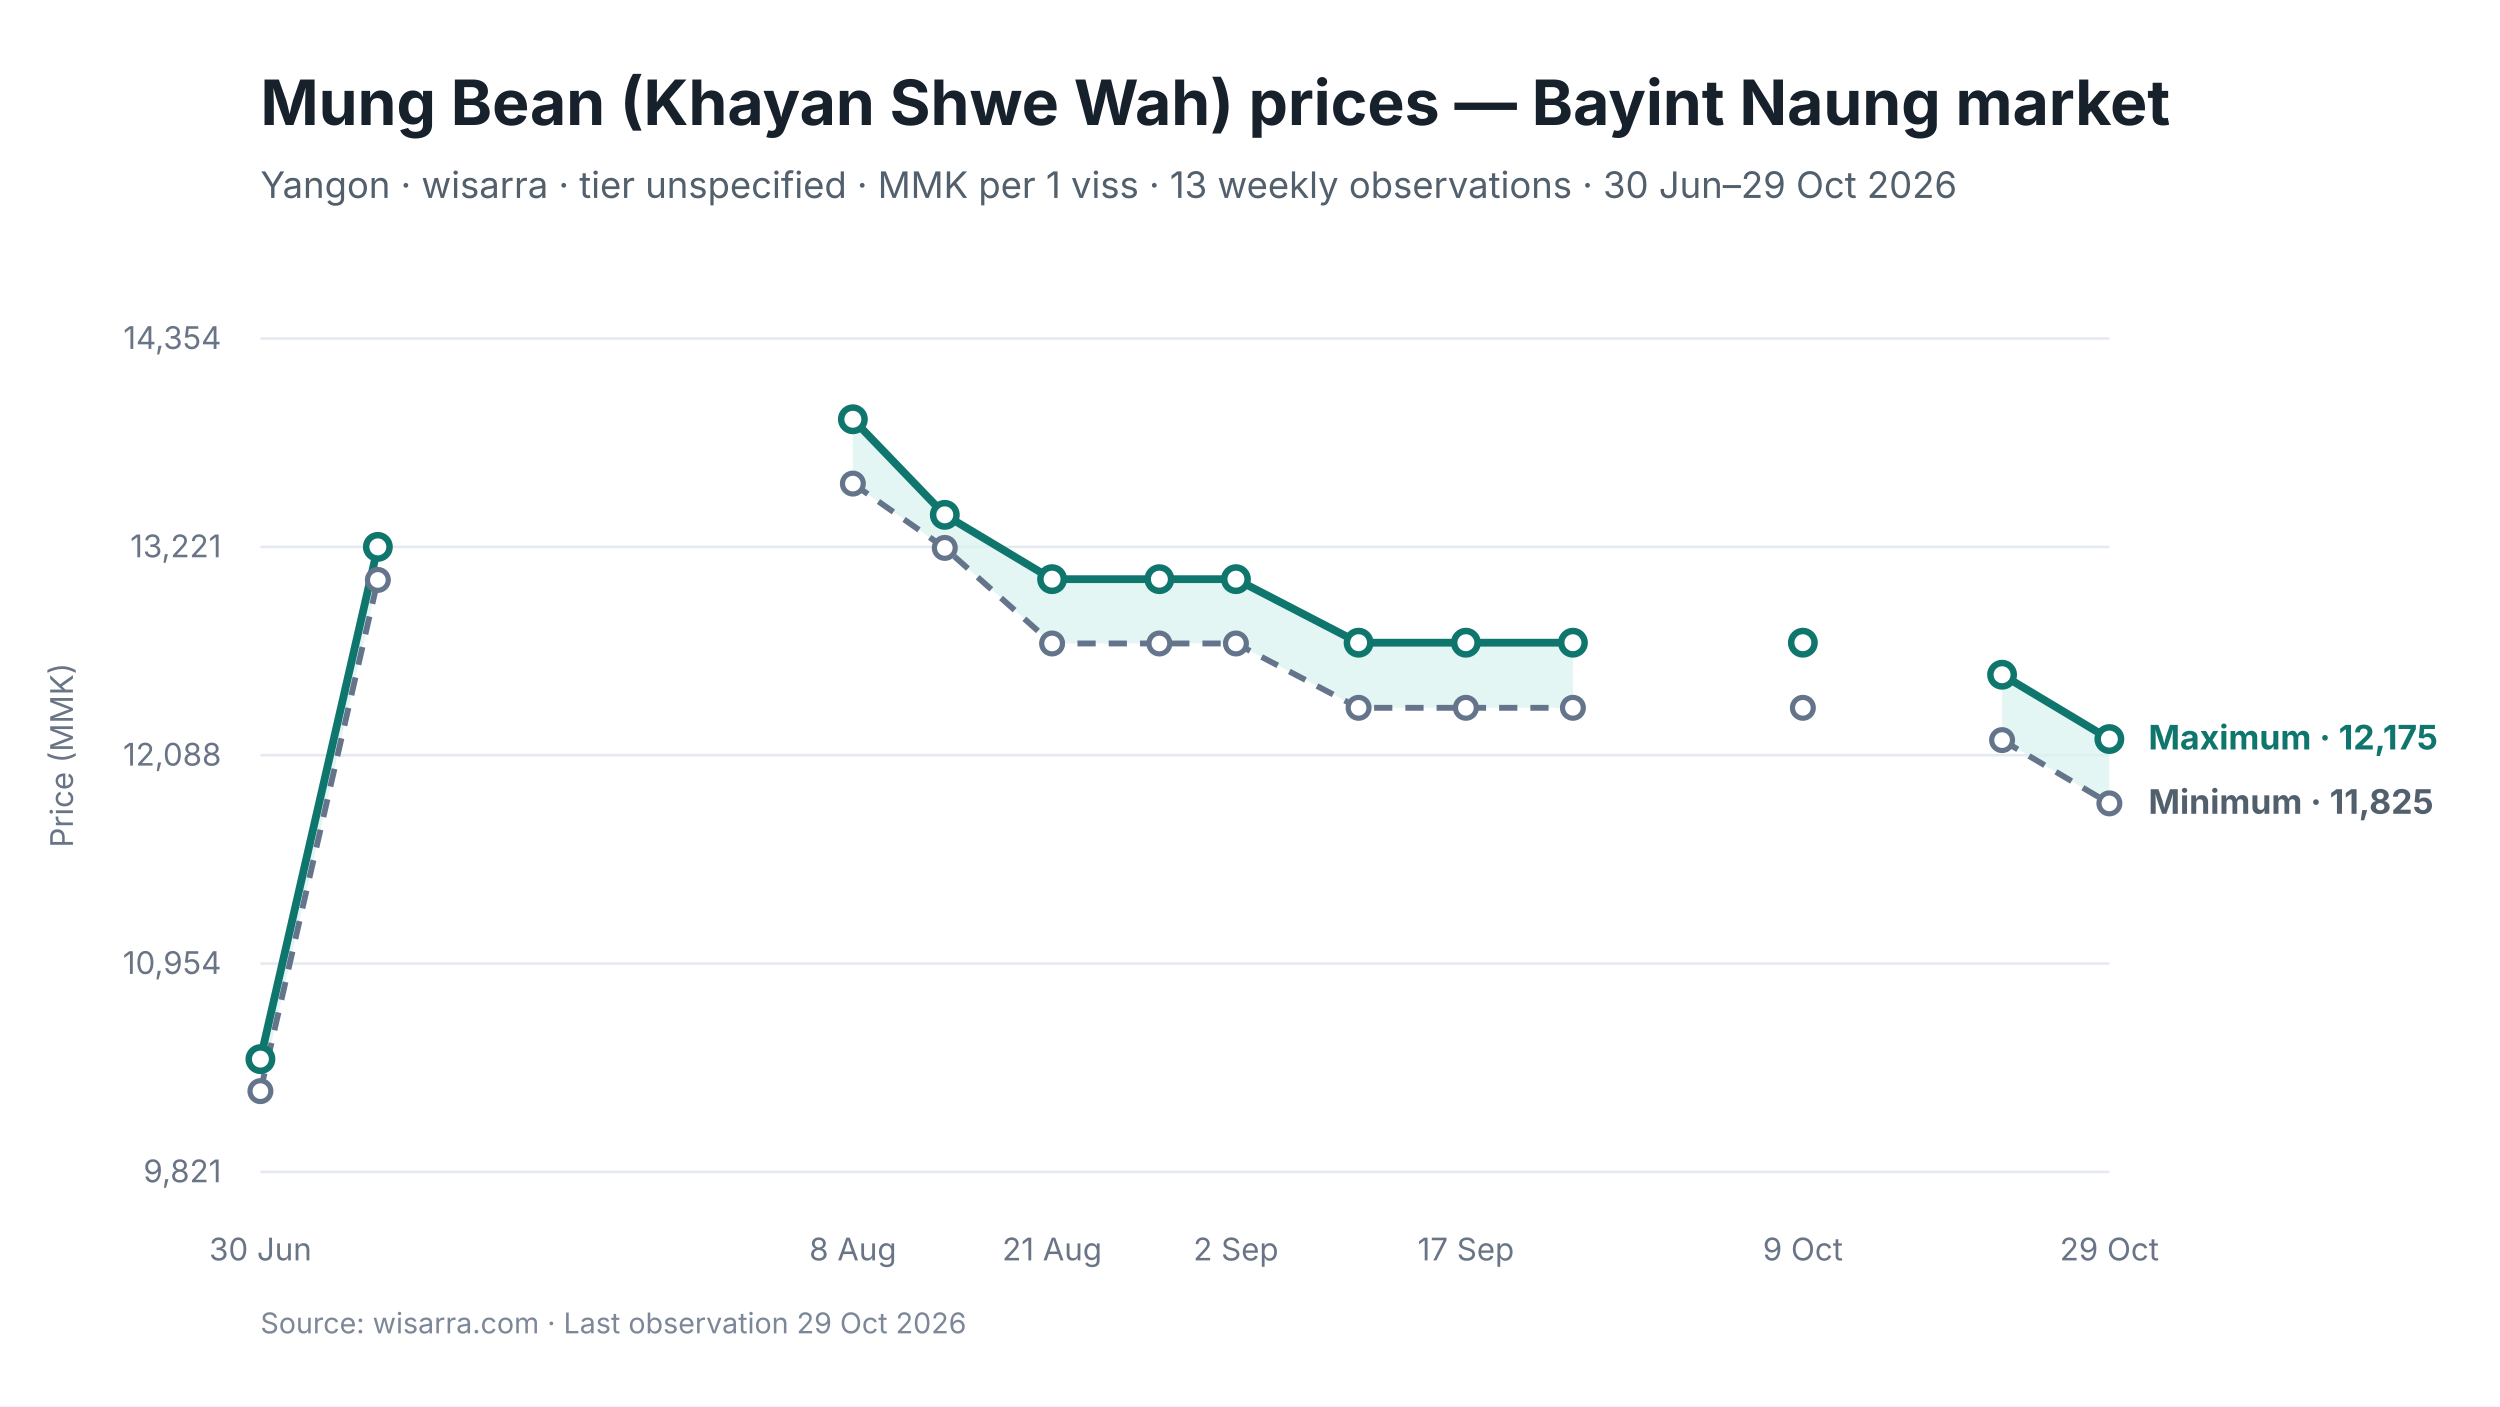
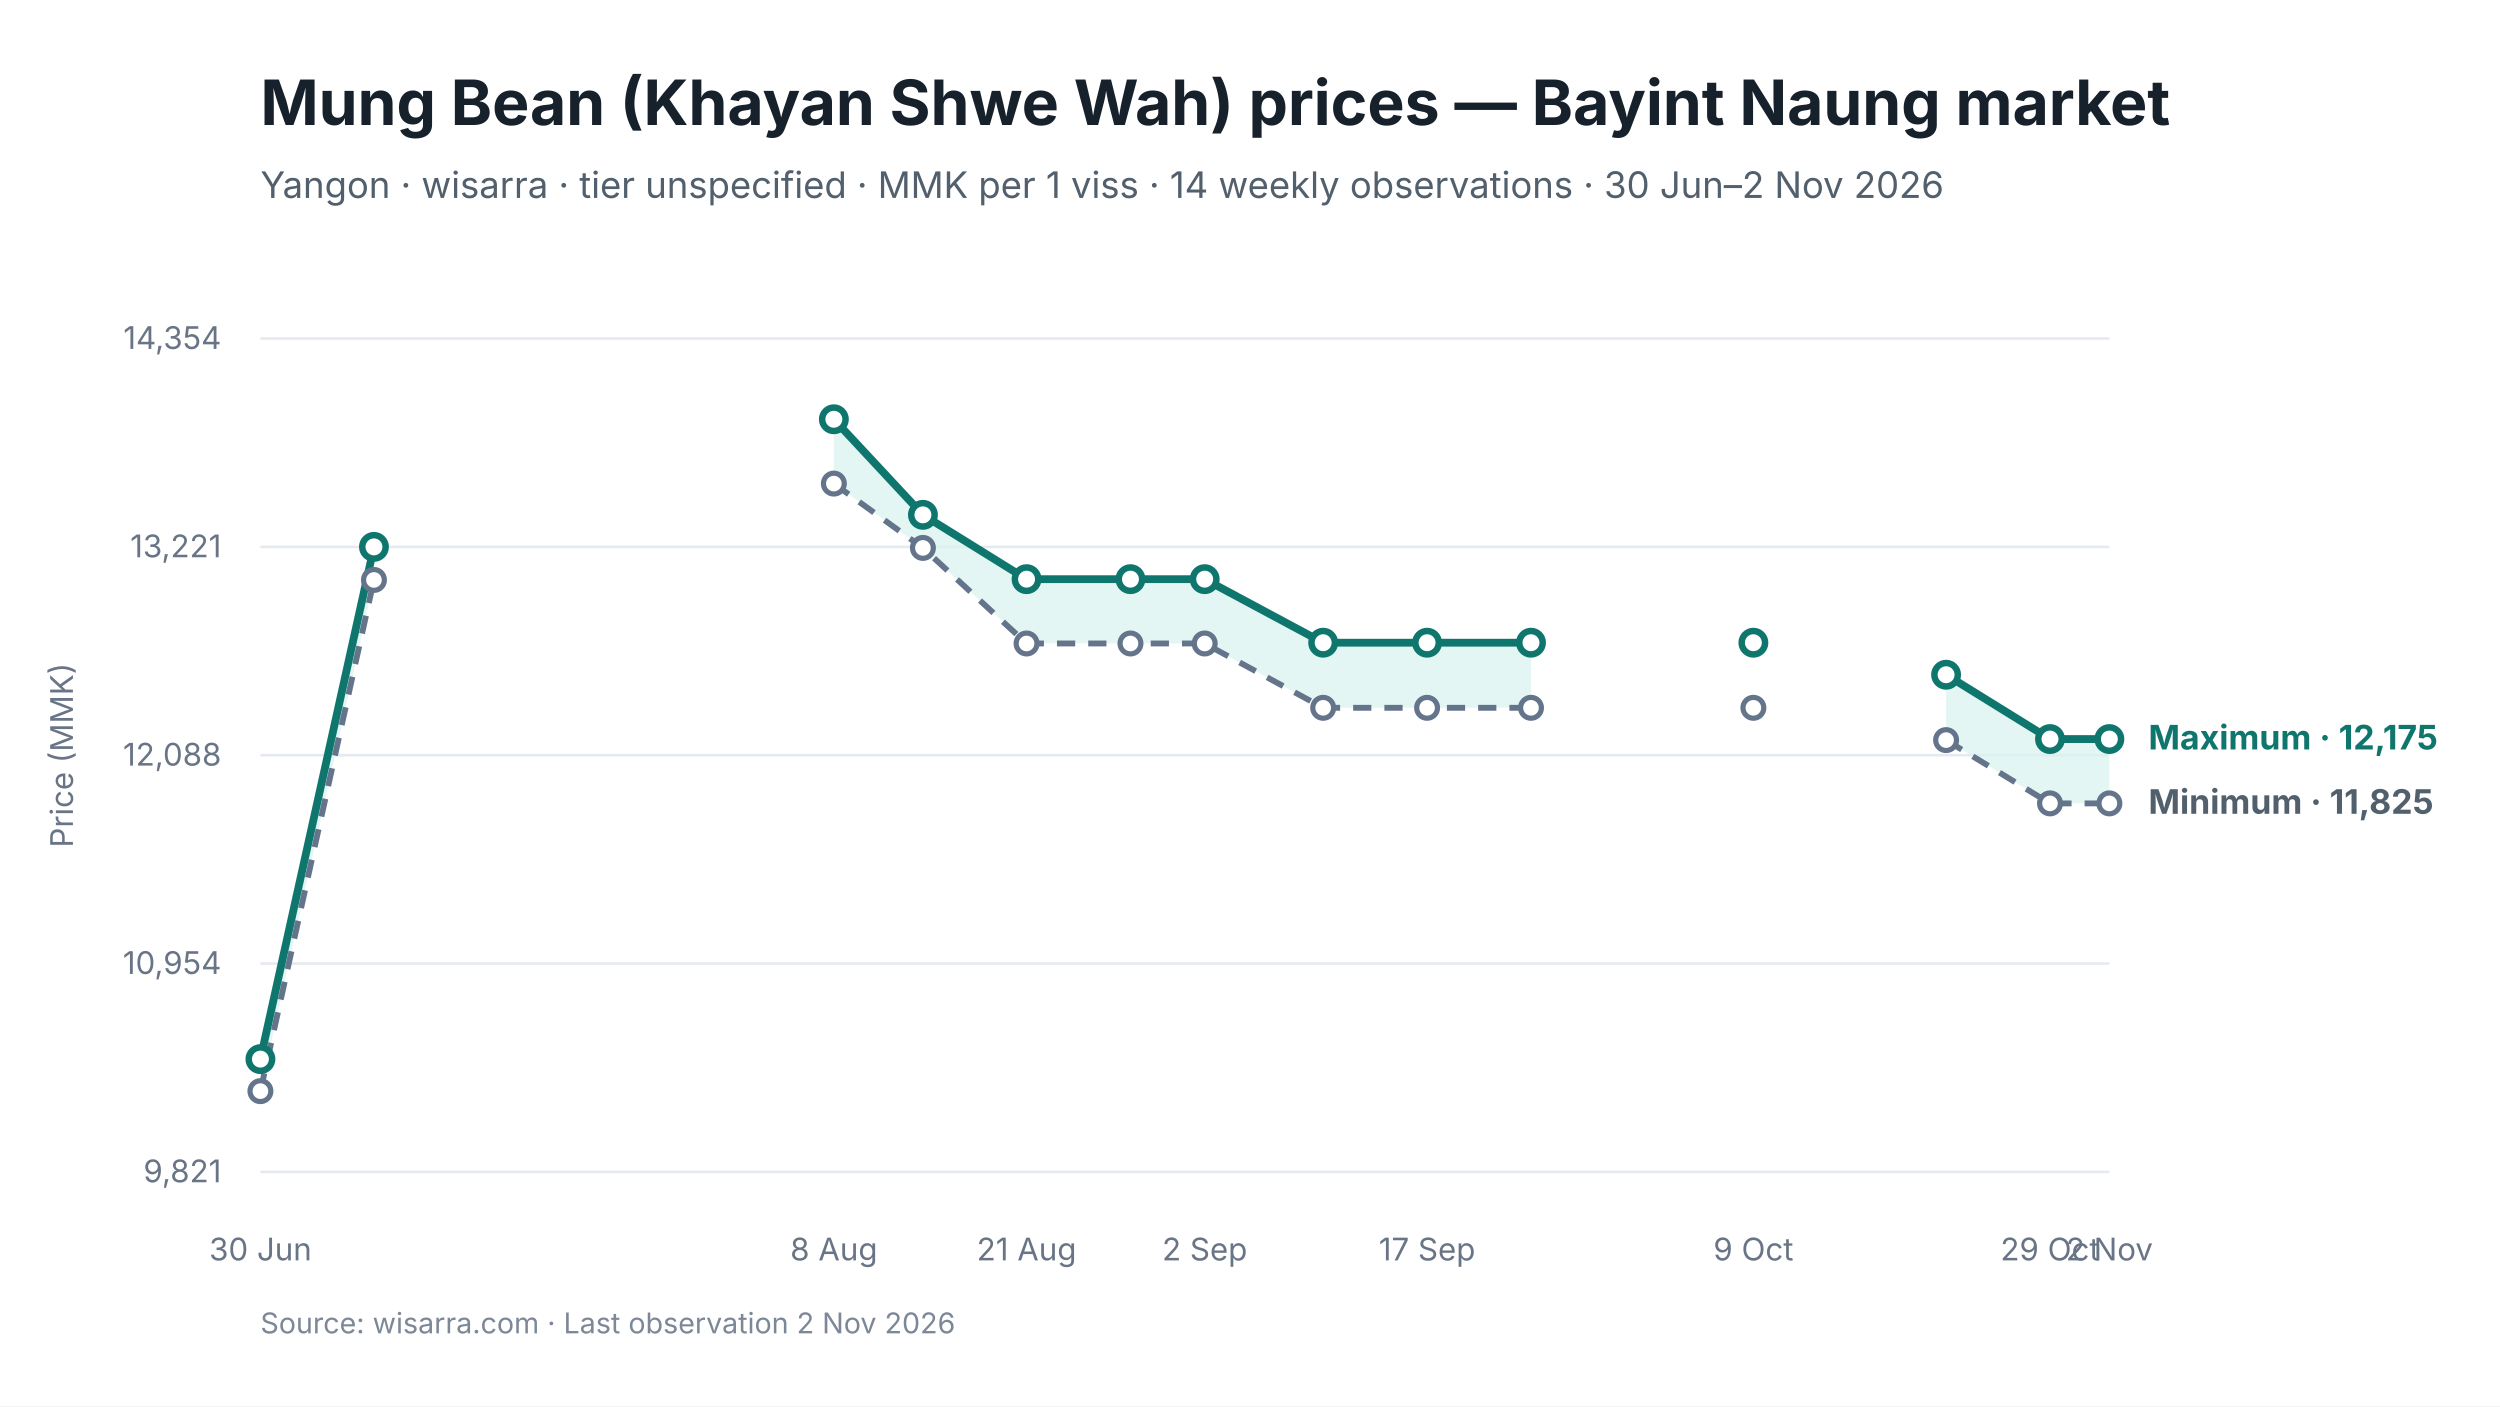
<svg xmlns="http://www.w3.org/2000/svg" viewBox="0 0 960 540" width="960" height="540" role="img" aria-labelledby="chart-title chart-desc">
  <style>
text { font-family: Inter, -apple-system, BlinkMacSystemFont, "Segoe UI", sans-serif; fill: #17212B; }
.chart-title { font-size: 24px; font-weight: 650; }
.subtitle { font-size: 14px; fill: #52606D; }
.axis { font-size: 12px; fill: #697586; }
.grid { stroke: #E5EAF0; stroke-width: 1; }
.range { fill: #D9F3F0; fill-opacity: 0.72; }
.maximum { stroke: #0F766E; stroke-width: 3; fill: none; }
.minimum { stroke: #64748B; stroke-width: 2.25; stroke-dasharray: 7 5; fill: none; }
.modal { stroke: #2563EB; stroke-width: 3; fill: none; }
.point-max { fill: #FFFFFF; stroke: #0F766E; stroke-width: 2.5; }
.point-min { fill: #FFFFFF; stroke: #64748B; stroke-width: 2; }
.point-modal { fill: #FFFFFF; stroke: #2563EB; stroke-width: 2.5; }
.direct-label { font-size: 13px; font-weight: 650; }
.maximum-label { fill: #0F766E; }
.minimum-label { fill: #52606D; }
.combined-label { fill: #334155; }
.modal-label { fill: #1D4ED8; }
.source { font-size: 11px; fill: #7C8798; }
</style>
  <rect width="960" height="540" fill="#FFFFFF" />
  <text id="chart-title" x="100" y="48" class="chart-title">Mung Bean (Khayan Shwe Wah) prices — Bayint Naung market</text>
-   <text x="100" y="76" class="subtitle">Yangon · wisarra · tier unspecified · MMK per 1 viss · 13 weekly observations · 30 Jun–29 Oct 2026</text>
+   <text x="100" y="76" class="subtitle">Yangon · wisarra · tier unspecified · MMK per 1 viss · 14 weekly observations · 30 Jun–2 Nov 2026</text>
  <line x1="100" y1="130.0" x2="810" y2="130.0" class="grid" />
  <text x="85" y="134.0" text-anchor="end" class="axis">14,354</text>
  <line x1="100" y1="210.0" x2="810" y2="210.0" class="grid" />
  <text x="85" y="214.0" text-anchor="end" class="axis">13,221</text>
  <line x1="100" y1="290.0" x2="810" y2="290.0" class="grid" />
  <text x="85" y="294.0" text-anchor="end" class="axis">12,088</text>
  <line x1="100" y1="370.0" x2="810" y2="370.0" class="grid" />
  <text x="85" y="374.0" text-anchor="end" class="axis">10,954</text>
  <line x1="100" y1="450.0" x2="810" y2="450.0" class="grid" />
  <text x="85" y="454.0" text-anchor="end" class="axis">9,821</text>
-   <polygon points="100.0,419.0 145.1,222.7 145.1,210.0 100.0,406.7" class="range" />
-   <polygon points="327.5,185.7 362.8,210.4 404.0,247.1 445.2,247.1 474.6,247.1 521.7,271.8 562.9,271.8 604.0,271.8 604.0,246.8 562.9,246.8 521.7,246.8 474.6,222.4 445.2,222.4 404.0,222.4 362.8,197.7 327.5,161.0" class="range" />
-   <polygon points="768.8,284.2 810.0,308.5 810.0,283.8 768.8,259.1" class="range" />
-   <path d="M 100.0 419.0 L 145.1 222.7" class="minimum" />
-   <path d="M 327.5 185.7 L 362.8 210.4 L 404.0 247.1 L 445.2 247.1 L 474.6 247.1 L 521.7 271.8 L 562.9 271.8 L 604.0 271.8" class="minimum" />
-   <path d="M 768.8 284.2 L 810.0 308.5" class="minimum" />
-   <path d="M 100.0 406.7 L 145.1 210.0" class="maximum" />
-   <path d="M 327.5 161.0 L 362.8 197.7 L 404.0 222.4 L 445.2 222.4 L 474.6 222.4 L 521.7 246.8 L 562.9 246.8 L 604.0 246.8" class="maximum" />
-   <path d="M 768.8 259.1 L 810.0 283.8" class="maximum" />
+   <polygon points="100.0,419.0 143.6,222.7 143.6,210.0 100.0,406.7" class="range" />
+   <polygon points="320.2,185.7 354.4,210.4 394.2,247.1 434.1,247.1 462.6,247.1 508.1,271.8 548.0,271.8 587.9,271.8 587.9,246.8 548.0,246.8 508.1,246.8 462.6,222.4 434.1,222.4 394.2,222.4 354.4,197.7 320.2,161.0" class="range" />
+   <polygon points="747.3,284.2 787.2,308.5 810.0,308.5 810.0,283.8 787.2,283.8 747.3,259.1" class="range" />
+   <path d="M 100.0 419.0 L 143.6 222.7" class="minimum" />
+   <path d="M 320.2 185.7 L 354.4 210.4 L 394.2 247.1 L 434.1 247.1 L 462.6 247.1 L 508.1 271.8 L 548.0 271.8 L 587.9 271.8" class="minimum" />
+   <path d="M 747.3 284.2 L 787.2 308.5 L 810.0 308.5" class="minimum" />
+   <path d="M 100.0 406.7 L 143.6 210.0" class="maximum" />
+   <path d="M 320.2 161.0 L 354.4 197.7 L 394.2 222.4 L 434.1 222.4 L 462.6 222.4 L 508.1 246.8 L 548.0 246.8 L 587.9 246.8" class="maximum" />
+   <path d="M 747.3 259.1 L 787.2 283.8 L 810.0 283.8" class="maximum" />
  <circle cx="100.0" cy="419.0" r="4" class="point-min" />
-   <circle cx="145.1" cy="222.7" r="4" class="point-min" />
-   <circle cx="327.5" cy="185.7" r="4" class="point-min" />
-   <circle cx="362.8" cy="210.4" r="4" class="point-min" />
-   <circle cx="404.0" cy="247.1" r="4" class="point-min" />
-   <circle cx="445.2" cy="247.1" r="4" class="point-min" />
-   <circle cx="474.6" cy="247.1" r="4" class="point-min" />
-   <circle cx="521.7" cy="271.8" r="4" class="point-min" />
-   <circle cx="562.9" cy="271.8" r="4" class="point-min" />
-   <circle cx="604.0" cy="271.8" r="4" class="point-min" />
-   <circle cx="692.3" cy="271.8" r="4" class="point-min" />
-   <circle cx="768.8" cy="284.2" r="4" class="point-min" />
+   <circle cx="143.6" cy="222.7" r="4" class="point-min" />
+   <circle cx="320.2" cy="185.7" r="4" class="point-min" />
+   <circle cx="354.4" cy="210.4" r="4" class="point-min" />
+   <circle cx="394.2" cy="247.1" r="4" class="point-min" />
+   <circle cx="434.1" cy="247.1" r="4" class="point-min" />
+   <circle cx="462.6" cy="247.1" r="4" class="point-min" />
+   <circle cx="508.1" cy="271.8" r="4" class="point-min" />
+   <circle cx="548.0" cy="271.8" r="4" class="point-min" />
+   <circle cx="587.9" cy="271.8" r="4" class="point-min" />
+   <circle cx="673.3" cy="271.8" r="4" class="point-min" />
+   <circle cx="747.3" cy="284.2" r="4" class="point-min" />
+   <circle cx="787.2" cy="308.5" r="4" class="point-min" />
  <circle cx="810.0" cy="308.5" r="4" class="point-min" />
  <circle cx="100.0" cy="406.7" r="4.5" class="point-max" />
-   <circle cx="145.1" cy="210.0" r="4.5" class="point-max" />
-   <circle cx="327.5" cy="161.0" r="4.5" class="point-max" />
-   <circle cx="362.8" cy="197.7" r="4.5" class="point-max" />
-   <circle cx="404.0" cy="222.4" r="4.5" class="point-max" />
-   <circle cx="445.2" cy="222.4" r="4.5" class="point-max" />
-   <circle cx="474.6" cy="222.4" r="4.5" class="point-max" />
-   <circle cx="521.7" cy="246.8" r="4.5" class="point-max" />
-   <circle cx="562.9" cy="246.8" r="4.5" class="point-max" />
-   <circle cx="604.0" cy="246.8" r="4.5" class="point-max" />
-   <circle cx="692.3" cy="246.8" r="4.5" class="point-max" />
-   <circle cx="768.8" cy="259.1" r="4.5" class="point-max" />
+   <circle cx="143.6" cy="210.0" r="4.5" class="point-max" />
+   <circle cx="320.2" cy="161.0" r="4.5" class="point-max" />
+   <circle cx="354.4" cy="197.7" r="4.5" class="point-max" />
+   <circle cx="394.2" cy="222.4" r="4.5" class="point-max" />
+   <circle cx="434.1" cy="222.4" r="4.5" class="point-max" />
+   <circle cx="462.6" cy="222.4" r="4.5" class="point-max" />
+   <circle cx="508.1" cy="246.8" r="4.5" class="point-max" />
+   <circle cx="548.0" cy="246.8" r="4.5" class="point-max" />
+   <circle cx="587.9" cy="246.8" r="4.5" class="point-max" />
+   <circle cx="673.3" cy="246.8" r="4.5" class="point-max" />
+   <circle cx="747.3" cy="259.1" r="4.5" class="point-max" />
+   <circle cx="787.2" cy="283.8" r="4.5" class="point-max" />
  <circle cx="810.0" cy="283.8" r="4.5" class="point-max" />
  <text x="100.0" y="484" text-anchor="middle" class="axis">30 Jun</text>
-   <text x="327.5" y="484" text-anchor="middle" class="axis">8 Aug</text>
-   <text x="404.0" y="484" text-anchor="middle" class="axis">21 Aug</text>
-   <text x="474.6" y="484" text-anchor="middle" class="axis">2 Sep</text>
-   <text x="562.9" y="484" text-anchor="middle" class="axis">17 Sep</text>
-   <text x="692.3" y="484" text-anchor="middle" class="axis">9 Oct</text>
-   <text x="810.0" y="484" text-anchor="middle" class="axis">29 Oct</text>
+   <text x="320.2" y="484" text-anchor="middle" class="axis">8 Aug</text>
+   <text x="394.2" y="484" text-anchor="middle" class="axis">21 Aug</text>
+   <text x="462.6" y="484" text-anchor="middle" class="axis">2 Sep</text>
+   <text x="548.0" y="484" text-anchor="middle" class="axis">17 Sep</text>
+   <text x="673.3" y="484" text-anchor="middle" class="axis">9 Oct</text>
+   <text x="787.2" y="484" text-anchor="middle" class="axis">29 Oct</text>
+   <text x="810.0" y="484" text-anchor="middle" class="axis">2 Nov</text>
  <text x="825.0" y="287.8" class="direct-label maximum-label">Maximum · 12,175</text>
  <text x="825.0" y="312.5" class="direct-label minimum-label">Minimum · 11,825</text>
  <text x="28" y="290.0" text-anchor="middle" class="axis" transform="rotate(-90 28 290.0)">Price (MMK)</text>
-   <text x="100" y="512" class="source">Source: wisarra.com · Last observation 29 Oct 2026</text>
+   <text x="100" y="512" class="source">Source: wisarra.com · Last observation 2 Nov 2026</text>
</svg>
